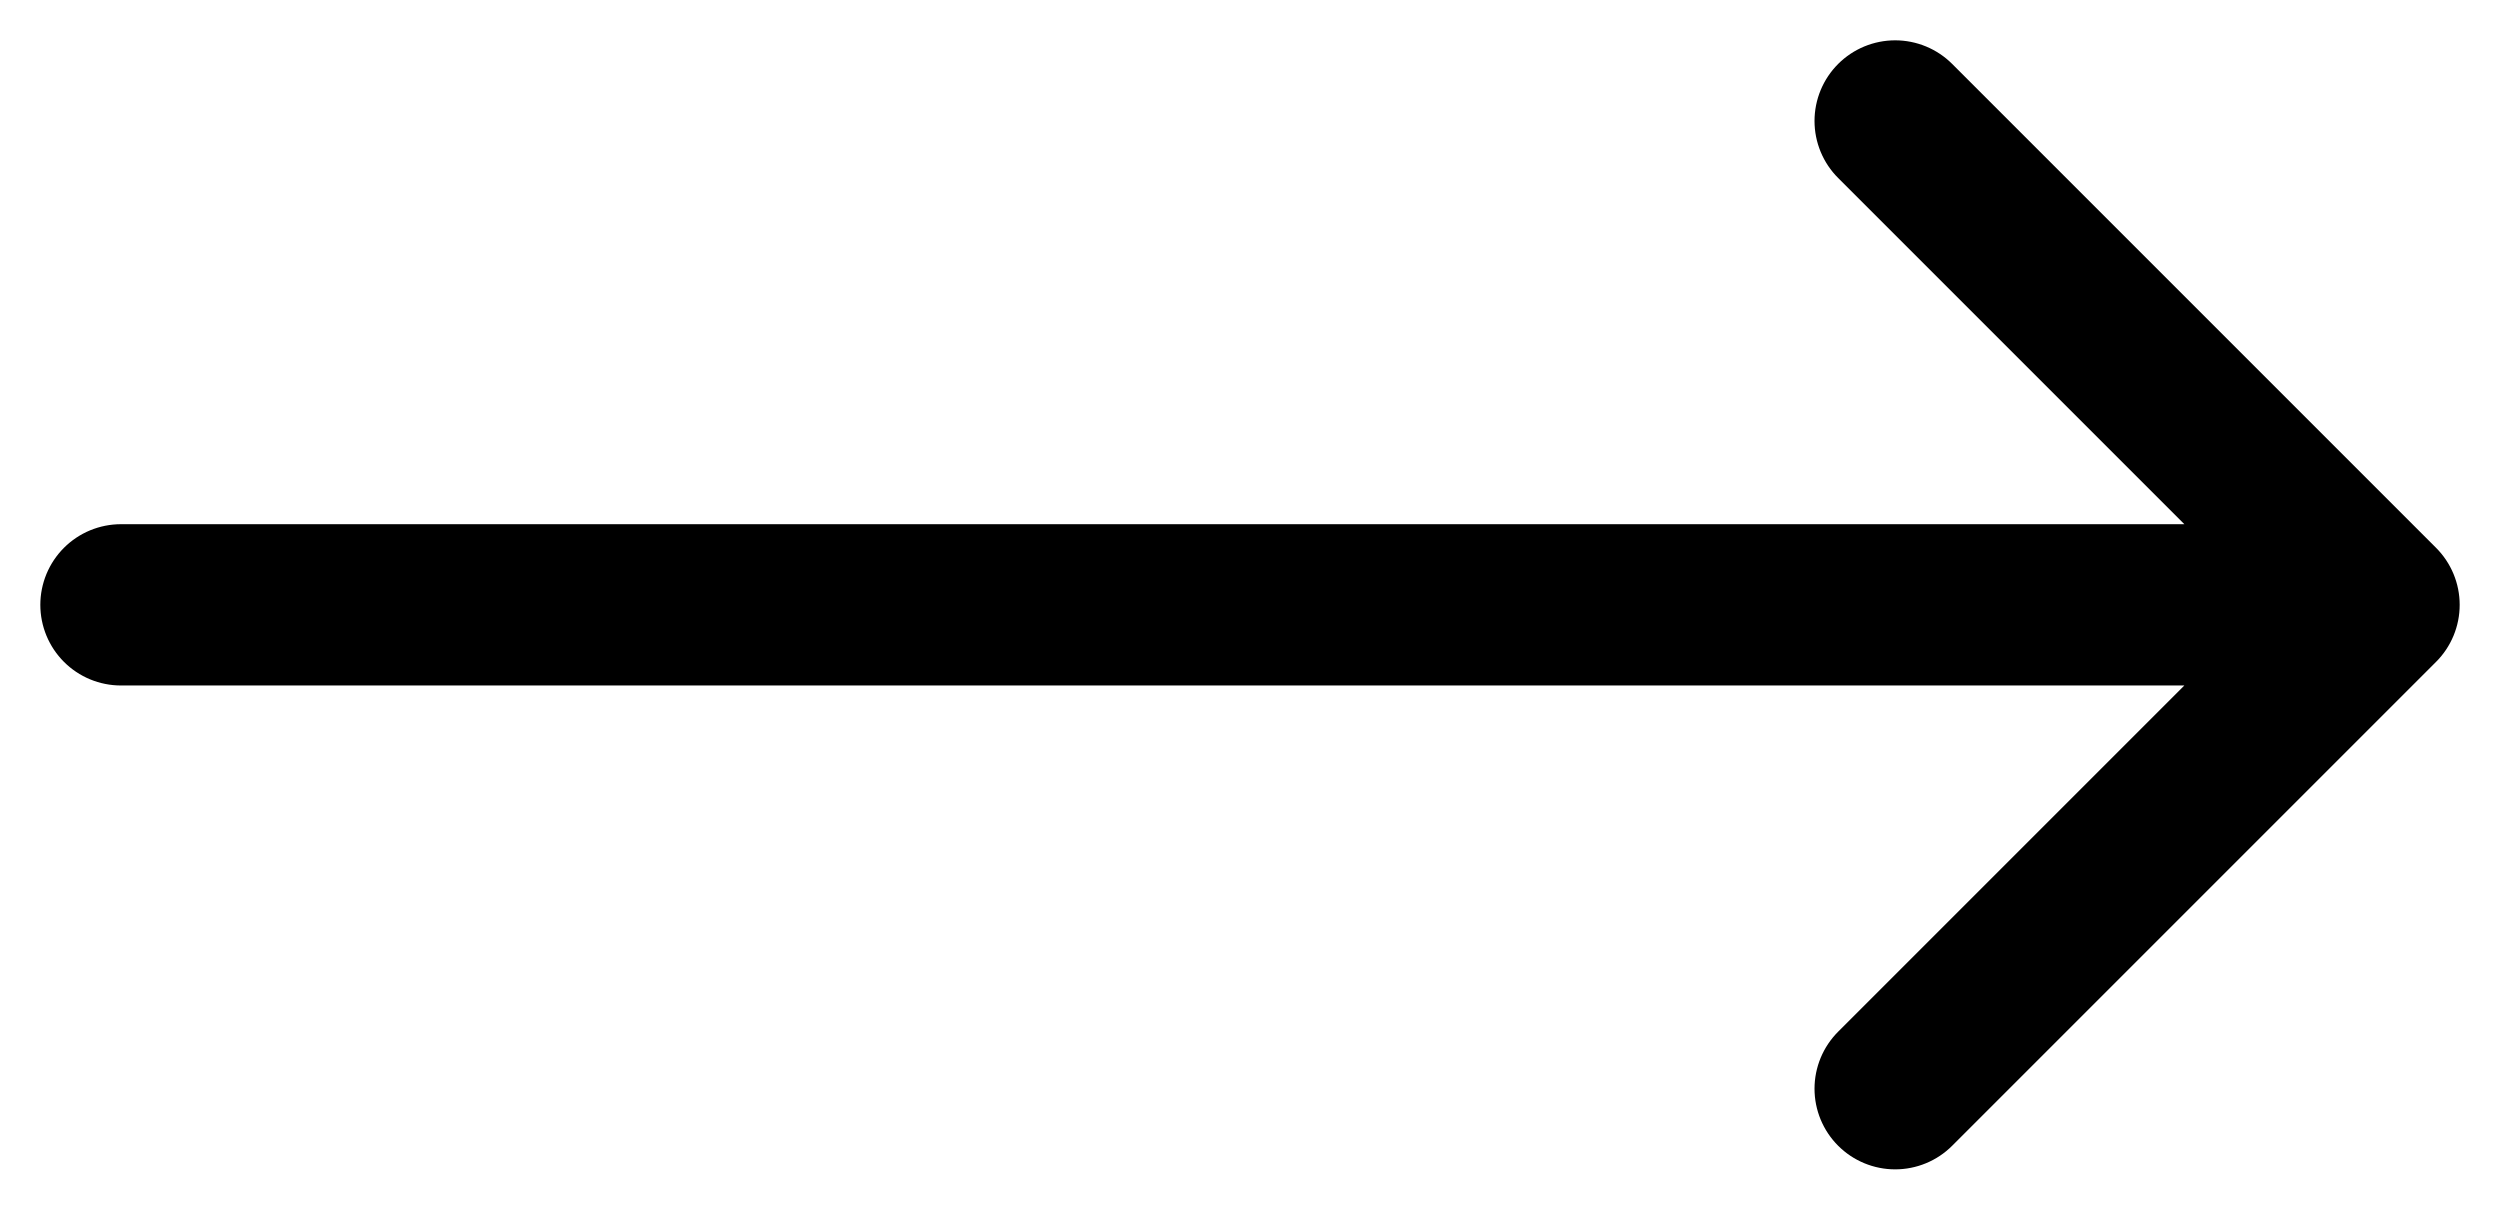
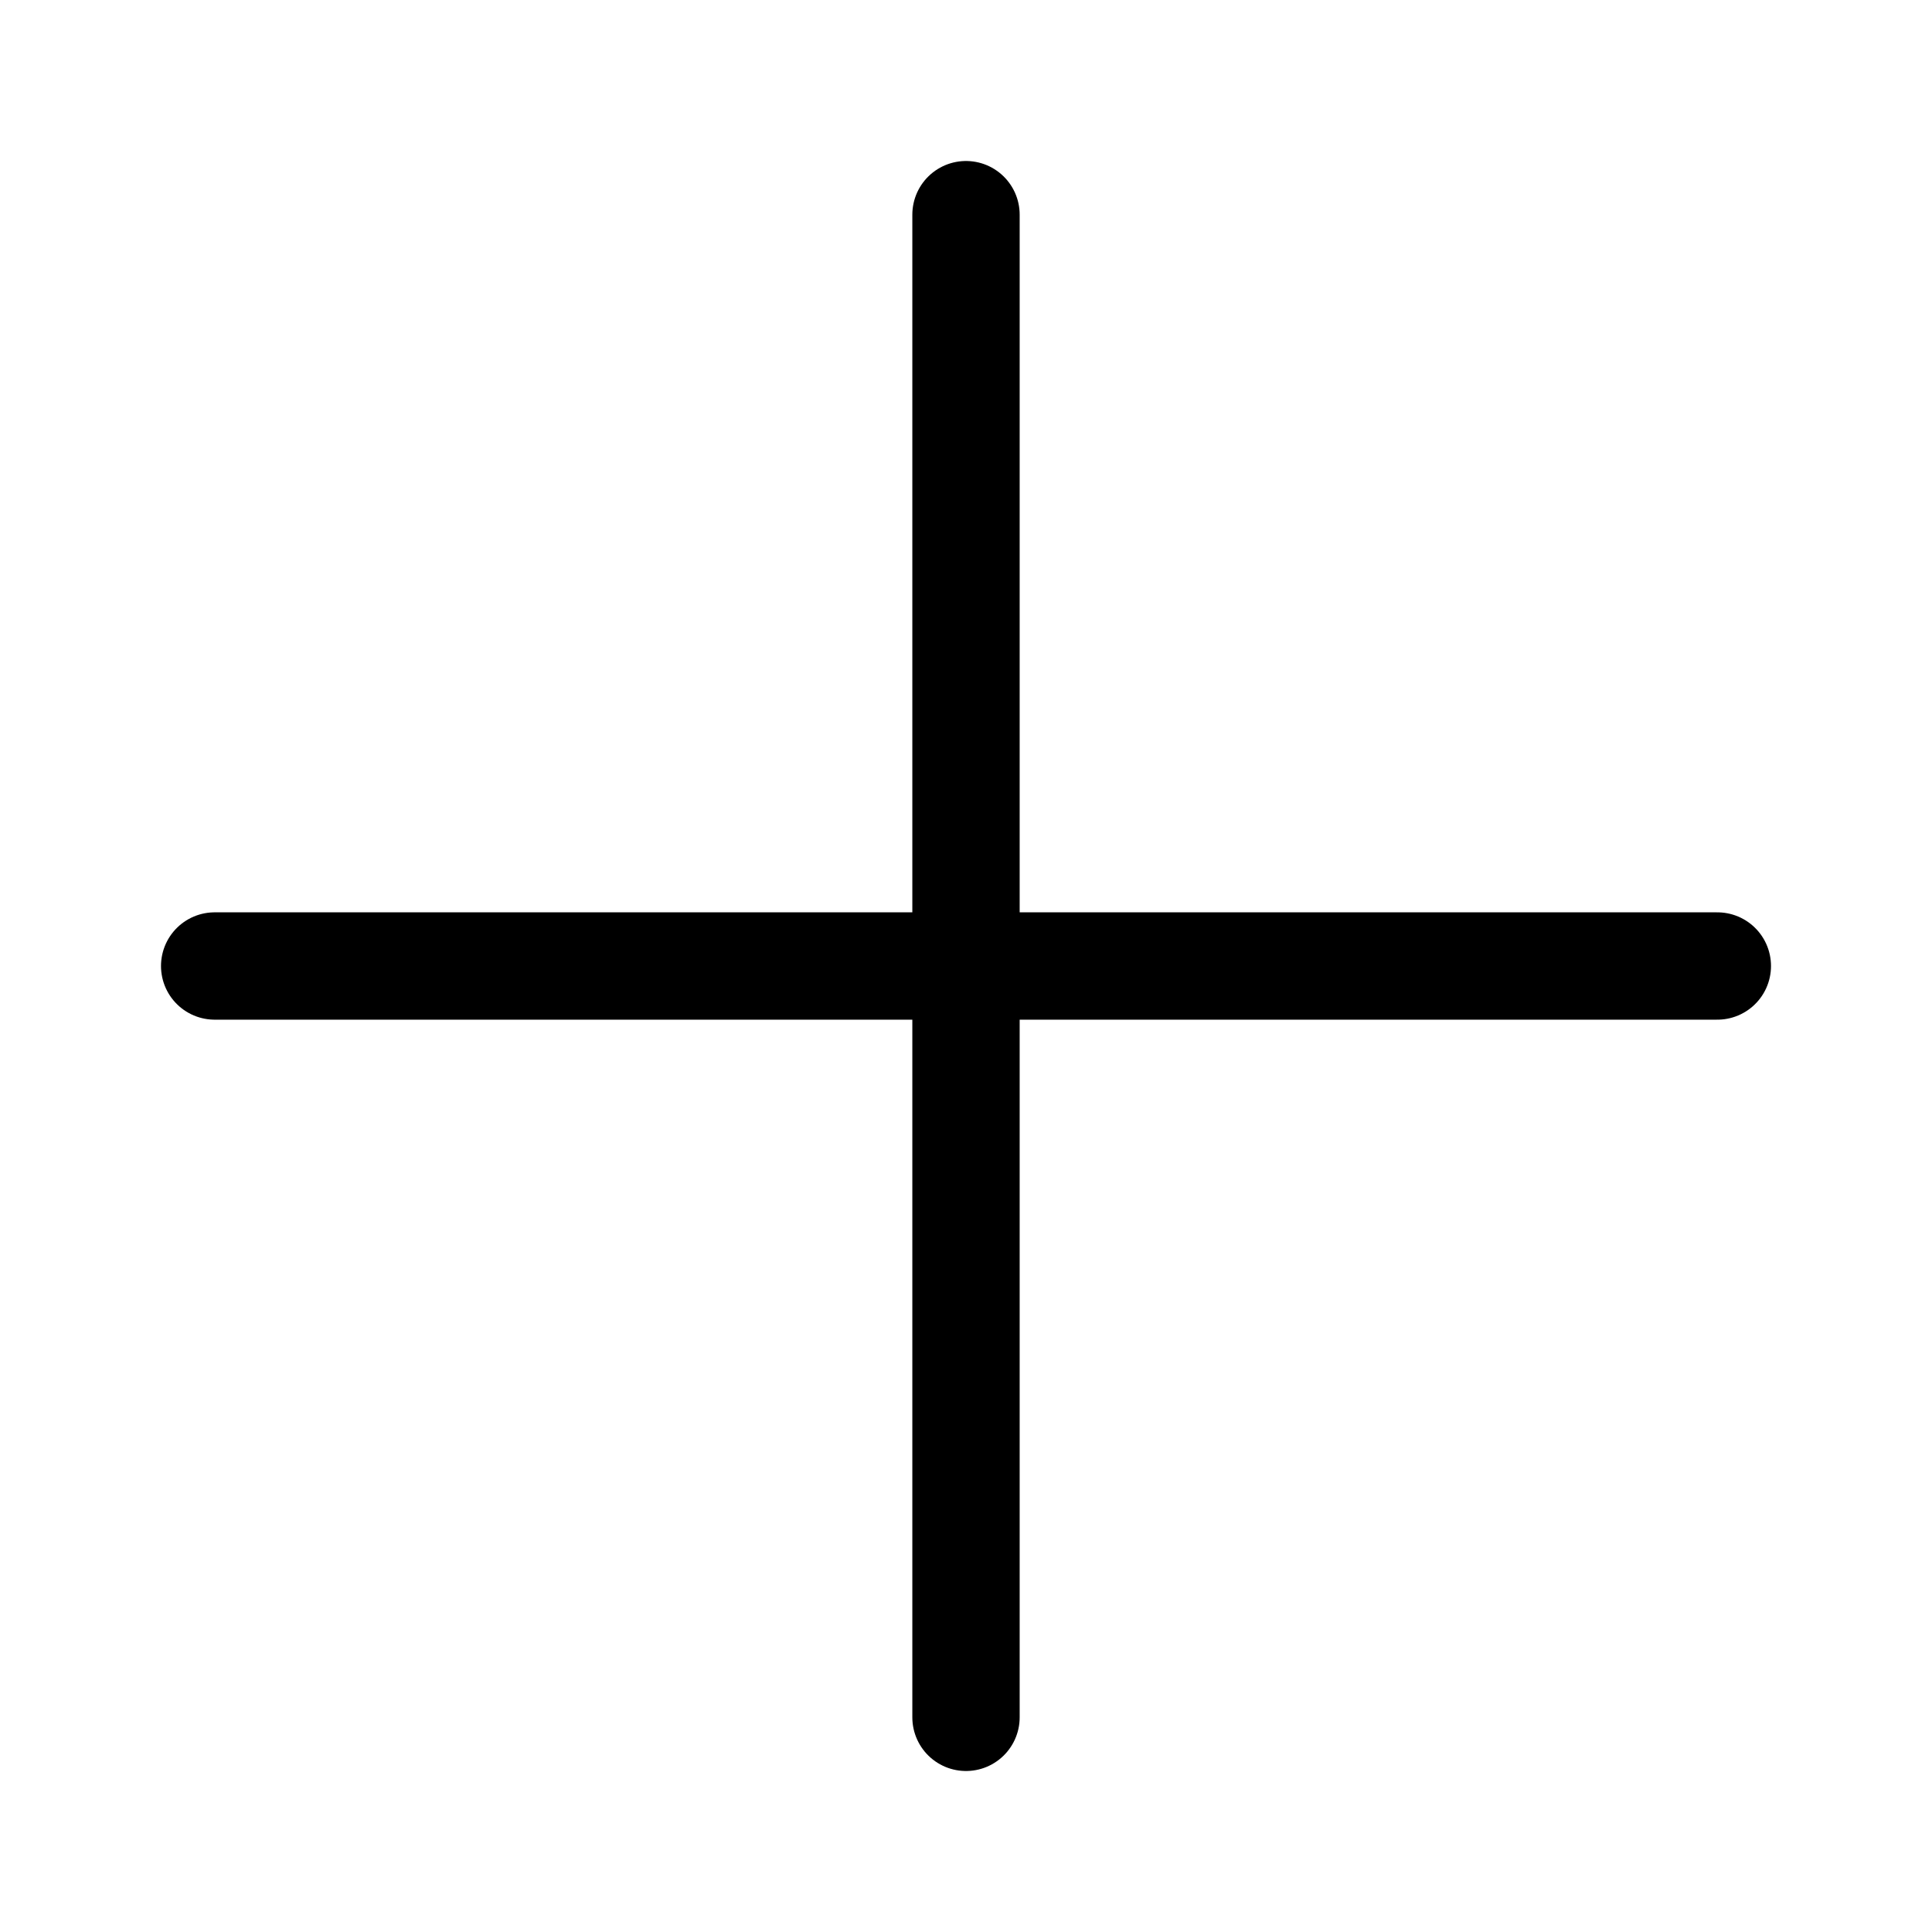
- <svg xmlns="http://www.w3.org/2000/svg" width="31" height="15" viewBox="0 0 31 15" fill="none">
-   <path d="M23.5 1.5L29.5 7.5M29.5 7.5L23.5 13.5M29.5 7.5H1.5" stroke="black" stroke-width="2" stroke-linecap="round" stroke-linejoin="round" />
+ <svg xmlns="http://www.w3.org/2000/svg" width="36" height="36" viewBox="0 0 36 36" fill="none">
+   <path d="M18 4L18 32M32 18L4 18" stroke="black" stroke-width="2" stroke-linecap="round" />
</svg>
